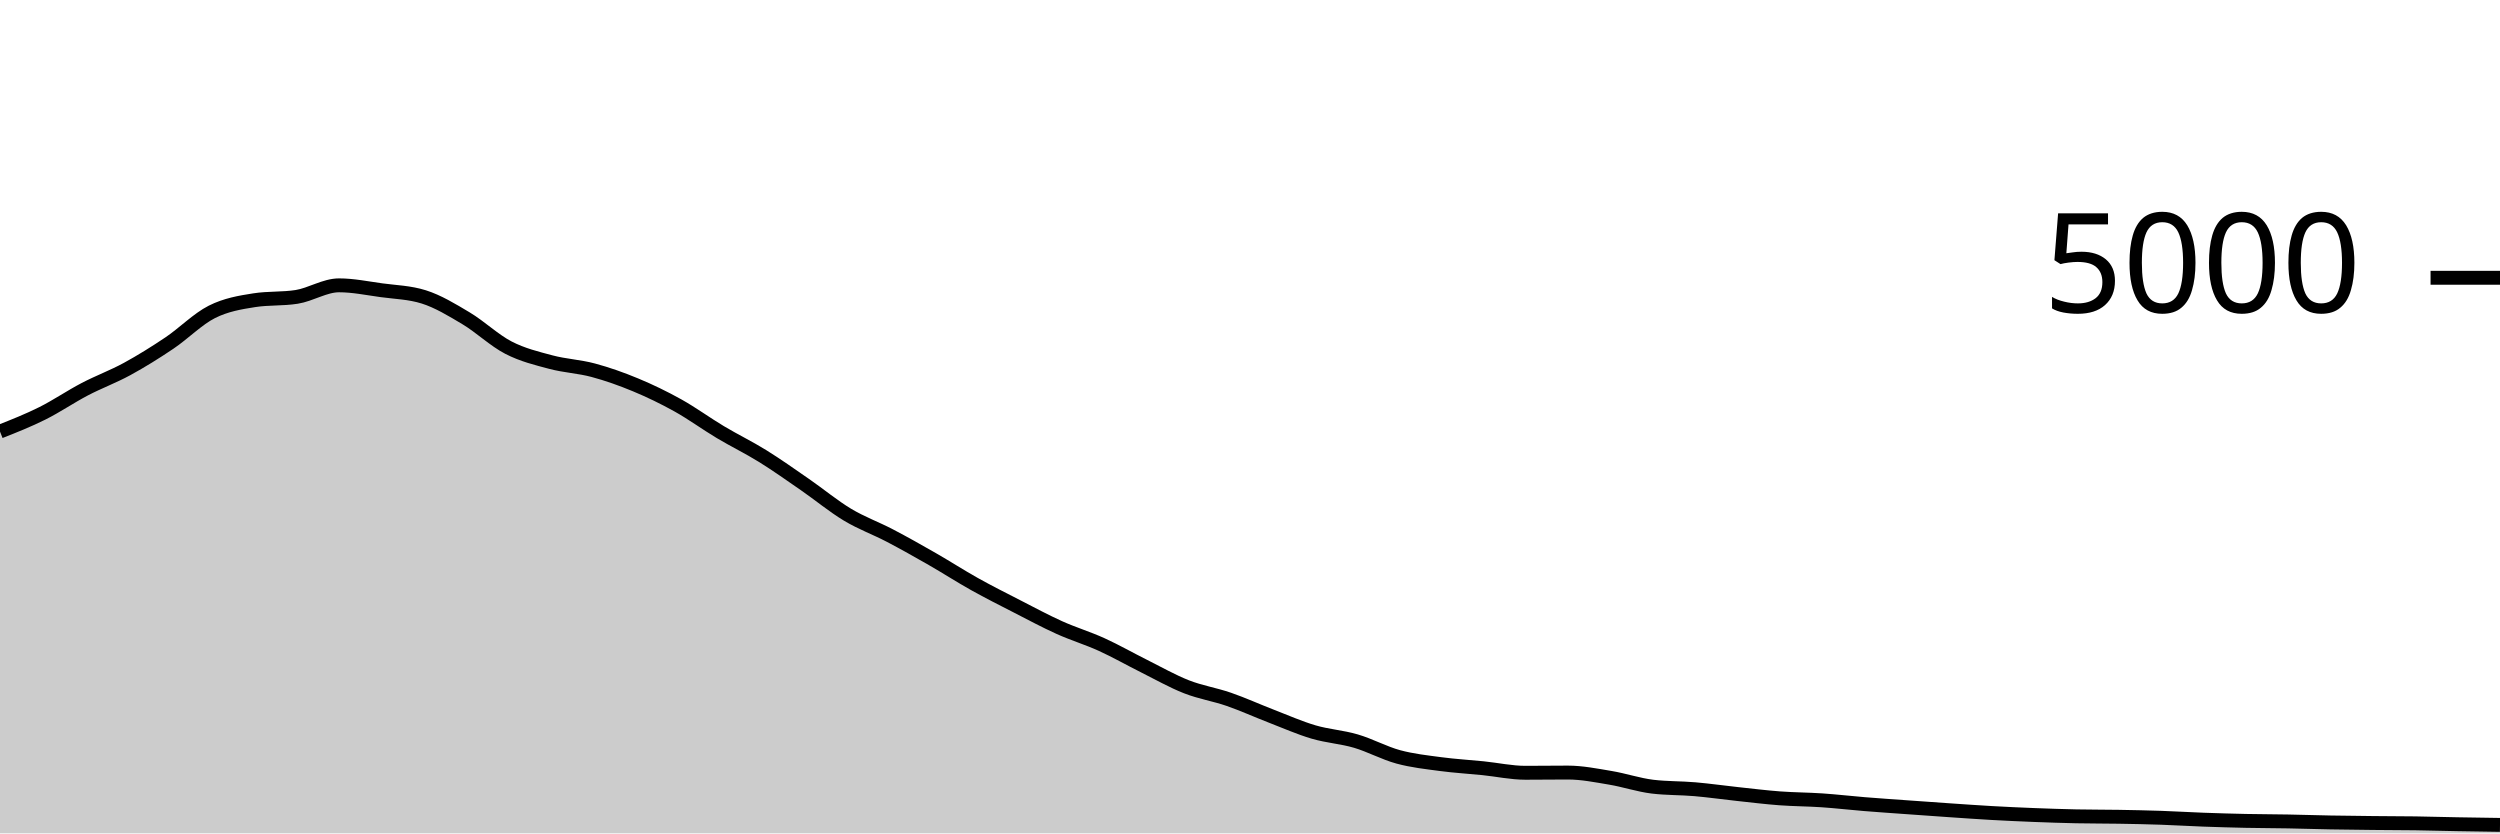
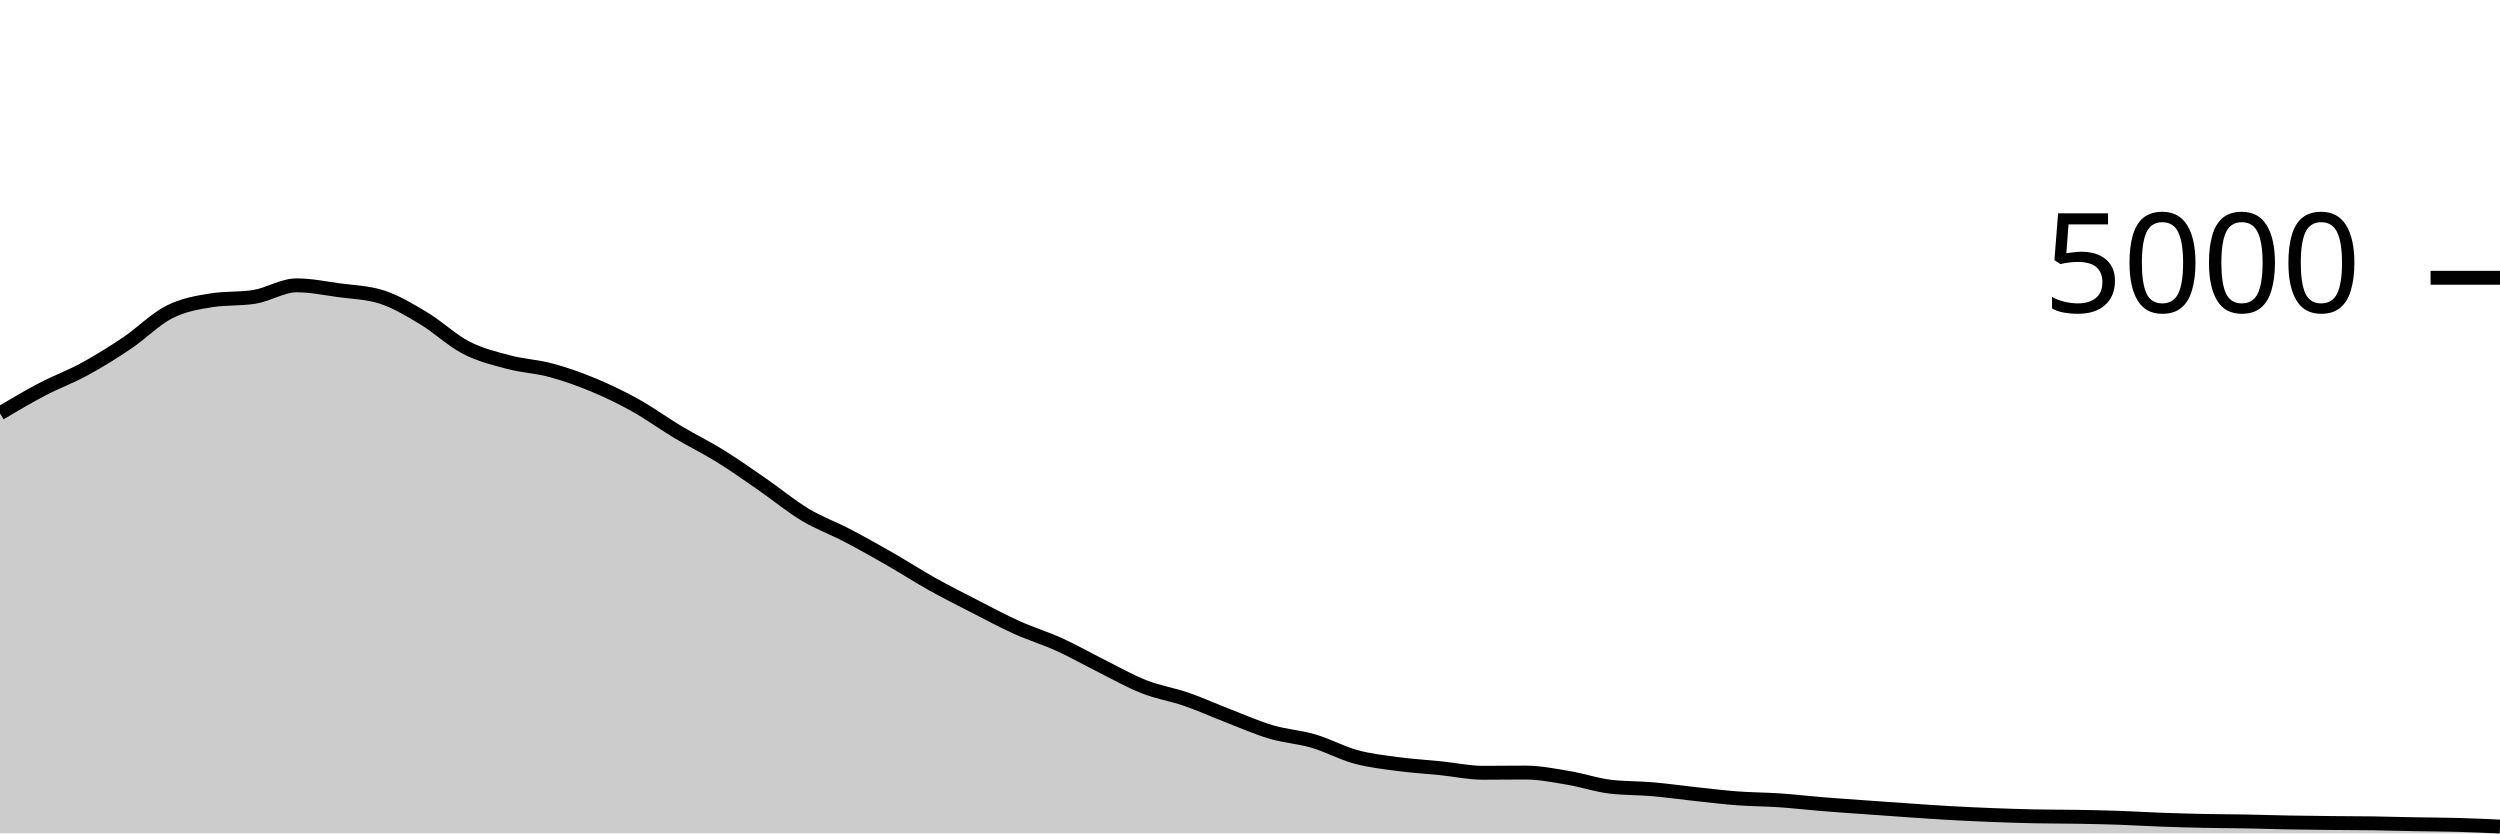
<svg xmlns="http://www.w3.org/2000/svg" viewBox="0 0 180 60">
  <g transform="translate(0,20)">
-     <path class="area" fill="rgba(0, 0, 0, 0.2)" d="M0,11.072C1.017,10.67,2.034,10.268,3.051,9.76C4.068,9.252,5.085,8.556,6.102,8.024C7.119,7.492,8.136,7.123,9.153,6.568C10.169,6.013,11.186,5.381,12.203,4.696C13.22,4.011,14.237,2.969,15.254,2.456C16.271,1.943,17.288,1.776,18.305,1.616C19.322,1.456,20.339,1.536,21.356,1.376C22.373,1.216,23.39,0.544,24.407,0.544C25.424,0.544,26.441,0.757,27.458,0.896C28.475,1.035,29.492,1.056,30.508,1.376C31.525,1.696,32.542,2.311,33.559,2.92C34.576,3.529,35.593,4.507,36.61,5.032C37.627,5.557,38.644,5.801,39.661,6.072C40.678,6.343,41.695,6.383,42.712,6.656C43.729,6.929,44.746,7.289,45.763,7.712C46.78,8.135,47.797,8.625,48.814,9.192C49.831,9.759,50.847,10.504,51.864,11.112C52.881,11.72,53.898,12.209,54.915,12.84C55.932,13.471,56.949,14.193,57.966,14.896C58.983,15.599,60,16.445,61.017,17.056C62.034,17.667,63.051,18.028,64.068,18.56C65.085,19.092,66.102,19.665,67.119,20.248C68.136,20.831,69.153,21.488,70.169,22.056C71.186,22.624,72.203,23.135,73.22,23.656C74.237,24.177,75.254,24.725,76.271,25.184C77.288,25.643,78.305,25.945,79.322,26.408C80.339,26.871,81.356,27.453,82.373,27.96C83.39,28.467,84.407,29.049,85.424,29.448C86.441,29.847,87.458,30,88.475,30.352C89.492,30.704,90.508,31.168,91.525,31.56C92.542,31.952,93.559,32.404,94.576,32.704C95.593,33.004,96.61,33.061,97.627,33.36C98.644,33.659,99.661,34.22,100.678,34.496C101.695,34.772,102.712,34.88,103.729,35.016C104.746,35.152,105.763,35.208,106.78,35.312C107.797,35.416,108.814,35.64,109.831,35.64C110.847,35.64,111.864,35.624,112.881,35.624C113.898,35.624,114.915,35.831,115.932,36C116.949,36.169,117.966,36.517,118.983,36.64C120,36.763,121.017,36.736,122.034,36.824C123.051,36.912,124.068,37.059,125.085,37.168C126.102,37.277,127.119,37.404,128.136,37.48C129.153,37.556,130.169,37.555,131.186,37.624C132.203,37.693,133.22,37.813,134.237,37.896C135.254,37.979,136.271,38.047,137.288,38.12C138.305,38.193,139.322,38.267,140.339,38.336C141.356,38.405,142.373,38.479,143.39,38.536C144.407,38.593,145.424,38.64,146.441,38.68C147.458,38.72,148.475,38.755,149.492,38.776C150.508,38.797,151.525,38.791,152.542,38.808C153.559,38.825,154.576,38.845,155.593,38.88C156.61,38.915,157.627,38.979,158.644,39.016C159.661,39.053,160.678,39.083,161.695,39.104C162.712,39.125,163.729,39.125,164.746,39.144C165.763,39.163,166.78,39.197,167.797,39.216C168.814,39.235,169.831,39.245,170.847,39.256C171.864,39.267,172.881,39.265,173.898,39.28C174.915,39.295,175.932,39.325,176.949,39.344C177.966,39.363,178.983,39.377,180,39.392L180,40C178.983,40,177.966,40,176.949,40C175.932,40,174.915,40,173.898,40C172.881,40,171.864,40,170.847,40C169.831,40,168.814,40,167.797,40C166.78,40,165.763,40,164.746,40C163.729,40,162.712,40,161.695,40C160.678,40,159.661,40,158.644,40C157.627,40,156.61,40,155.593,40C154.576,40,153.559,40,152.542,40C151.525,40,150.508,40,149.492,40C148.475,40,147.458,40,146.441,40C145.424,40,144.407,40,143.39,40C142.373,40,141.356,40,140.339,40C139.322,40,138.305,40,137.288,40C136.271,40,135.254,40,134.237,40C133.22,40,132.203,40,131.186,40C130.169,40,129.153,40,128.136,40C127.119,40,126.102,40,125.085,40C124.068,40,123.051,40,122.034,40C121.017,40,120,40,118.983,40C117.966,40,116.949,40,115.932,40C114.915,40,113.898,40,112.881,40C111.864,40,110.847,40,109.831,40C108.814,40,107.797,40,106.78,40C105.763,40,104.746,40,103.729,40C102.712,40,101.695,40,100.678,40C99.661,40,98.644,40,97.627,40C96.61,40,95.593,40,94.576,40C93.559,40,92.542,40,91.525,40C90.508,40,89.492,40,88.475,40C87.458,40,86.441,40,85.424,40C84.407,40,83.39,40,82.373,40C81.356,40,80.339,40,79.322,40C78.305,40,77.288,40,76.271,40C75.254,40,74.237,40,73.22,40C72.203,40,71.186,40,70.169,40C69.153,40,68.136,40,67.119,40C66.102,40,65.085,40,64.068,40C63.051,40,62.034,40,61.017,40C60,40,58.983,40,57.966,40C56.949,40,55.932,40,54.915,40C53.898,40,52.881,40,51.864,40C50.847,40,49.831,40,48.814,40C47.797,40,46.78,40,45.763,40C44.746,40,43.729,40,42.712,40C41.695,40,40.678,40,39.661,40C38.644,40,37.627,40,36.61,40C35.593,40,34.576,40,33.559,40C32.542,40,31.525,40,30.508,40C29.492,40,28.475,40,27.458,40C26.441,40,25.424,40,24.407,40C23.39,40,22.373,40,21.356,40C20.339,40,19.322,40,18.305,40C17.288,40,16.271,40,15.254,40C14.237,40,13.22,40,12.203,40C11.186,40,10.169,40,9.153,40C8.136,40,7.119,40,6.102,40C5.085,40,4.068,40,3.051,40C2.034,40,1.017,40,0,40Z" />
-     <path class="line" stroke="black" fill="none" d="M0,11.072C1.017,10.67,2.034,10.268,3.051,9.76C4.068,9.252,5.085,8.556,6.102,8.024C7.119,7.492,8.136,7.123,9.153,6.568C10.169,6.013,11.186,5.381,12.203,4.696C13.22,4.011,14.237,2.969,15.254,2.456C16.271,1.943,17.288,1.776,18.305,1.616C19.322,1.456,20.339,1.536,21.356,1.376C22.373,1.216,23.39,0.544,24.407,0.544C25.424,0.544,26.441,0.757,27.458,0.896C28.475,1.035,29.492,1.056,30.508,1.376C31.525,1.696,32.542,2.311,33.559,2.92C34.576,3.529,35.593,4.507,36.61,5.032C37.627,5.557,38.644,5.801,39.661,6.072C40.678,6.343,41.695,6.383,42.712,6.656C43.729,6.929,44.746,7.289,45.763,7.712C46.78,8.135,47.797,8.625,48.814,9.192C49.831,9.759,50.847,10.504,51.864,11.112C52.881,11.72,53.898,12.209,54.915,12.84C55.932,13.471,56.949,14.193,57.966,14.896C58.983,15.599,60,16.445,61.017,17.056C62.034,17.667,63.051,18.028,64.068,18.56C65.085,19.092,66.102,19.665,67.119,20.248C68.136,20.831,69.153,21.488,70.169,22.056C71.186,22.624,72.203,23.135,73.22,23.656C74.237,24.177,75.254,24.725,76.271,25.184C77.288,25.643,78.305,25.945,79.322,26.408C80.339,26.871,81.356,27.453,82.373,27.96C83.39,28.467,84.407,29.049,85.424,29.448C86.441,29.847,87.458,30,88.475,30.352C89.492,30.704,90.508,31.168,91.525,31.56C92.542,31.952,93.559,32.404,94.576,32.704C95.593,33.004,96.61,33.061,97.627,33.36C98.644,33.659,99.661,34.22,100.678,34.496C101.695,34.772,102.712,34.88,103.729,35.016C104.746,35.152,105.763,35.208,106.78,35.312C107.797,35.416,108.814,35.64,109.831,35.64C110.847,35.64,111.864,35.624,112.881,35.624C113.898,35.624,114.915,35.831,115.932,36C116.949,36.169,117.966,36.517,118.983,36.64C120,36.763,121.017,36.736,122.034,36.824C123.051,36.912,124.068,37.059,125.085,37.168C126.102,37.277,127.119,37.404,128.136,37.48C129.153,37.556,130.169,37.555,131.186,37.624C132.203,37.693,133.22,37.813,134.237,37.896C135.254,37.979,136.271,38.047,137.288,38.12C138.305,38.193,139.322,38.267,140.339,38.336C141.356,38.405,142.373,38.479,143.39,38.536C144.407,38.593,145.424,38.64,146.441,38.68C147.458,38.72,148.475,38.755,149.492,38.776C150.508,38.797,151.525,38.791,152.542,38.808C153.559,38.825,154.576,38.845,155.593,38.88C156.61,38.915,157.627,38.979,158.644,39.016C159.661,39.053,160.678,39.083,161.695,39.104C162.712,39.125,163.729,39.125,164.746,39.144C165.763,39.163,166.78,39.197,167.797,39.216C168.814,39.235,169.831,39.245,170.847,39.256C171.864,39.267,172.881,39.265,173.898,39.28C174.915,39.295,175.932,39.325,176.949,39.344C177.966,39.363,178.983,39.377,180,39.392" />
+     <path class="area" fill="rgba(0, 0, 0, 0.2)" d="M0,9.76C1.017,9.158,2.034,8.556,3.051,8.024C4.068,7.492,5.085,7.123,6.102,6.568C7.119,6.013,8.136,5.381,9.153,4.696C10.169,4.011,11.186,2.969,12.203,2.456C13.22,1.943,14.237,1.776,15.254,1.616C16.271,1.456,17.288,1.536,18.305,1.376C19.322,1.216,20.339,0.544,21.356,0.544C22.373,0.544,23.39,0.757,24.407,0.896C25.424,1.035,26.441,1.056,27.458,1.376C28.475,1.696,29.492,2.311,30.508,2.92C31.525,3.529,32.542,4.507,33.559,5.032C34.576,5.557,35.593,5.801,36.61,6.072C37.627,6.343,38.644,6.383,39.661,6.656C40.678,6.929,41.695,7.289,42.712,7.712C43.729,8.135,44.746,8.625,45.763,9.192C46.78,9.759,47.797,10.504,48.814,11.112C49.831,11.72,50.847,12.209,51.864,12.84C52.881,13.471,53.898,14.193,54.915,14.896C55.932,15.599,56.949,16.445,57.966,17.056C58.983,17.667,60,18.028,61.017,18.56C62.034,19.092,63.051,19.665,64.068,20.248C65.085,20.831,66.102,21.488,67.119,22.056C68.136,22.624,69.153,23.135,70.169,23.656C71.186,24.177,72.203,24.725,73.22,25.184C74.237,25.643,75.254,25.945,76.271,26.408C77.288,26.871,78.305,27.453,79.322,27.96C80.339,28.467,81.356,29.049,82.373,29.448C83.39,29.847,84.407,30,85.424,30.352C86.441,30.704,87.458,31.168,88.475,31.56C89.492,31.952,90.508,32.404,91.525,32.704C92.542,33.004,93.559,33.061,94.576,33.36C95.593,33.659,96.61,34.22,97.627,34.496C98.644,34.772,99.661,34.88,100.678,35.016C101.695,35.152,102.712,35.208,103.729,35.312C104.746,35.416,105.763,35.64,106.78,35.64C107.797,35.64,108.814,35.624,109.831,35.624C110.847,35.624,111.864,35.831,112.881,36C113.898,36.169,114.915,36.517,115.932,36.64C116.949,36.763,117.966,36.736,118.983,36.824C120,36.912,121.017,37.059,122.034,37.168C123.051,37.277,124.068,37.404,125.085,37.48C126.102,37.556,127.119,37.555,128.136,37.624C129.153,37.693,130.169,37.813,131.186,37.896C132.203,37.979,133.22,38.047,134.237,38.12C135.254,38.193,136.271,38.267,137.288,38.336C138.305,38.405,139.322,38.479,140.339,38.536C141.356,38.593,142.373,38.64,143.39,38.68C144.407,38.72,145.424,38.755,146.441,38.776C147.458,38.797,148.475,38.791,149.492,38.808C150.508,38.825,151.525,38.845,152.542,38.88C153.559,38.915,154.576,38.979,155.593,39.016C156.61,39.053,157.627,39.083,158.644,39.104C159.661,39.125,160.678,39.125,161.695,39.144C162.712,39.163,163.729,39.197,164.746,39.216C165.763,39.235,166.78,39.245,167.797,39.256C168.814,39.267,169.831,39.265,170.847,39.28C171.864,39.295,172.881,39.325,173.898,39.344C174.915,39.363,175.932,39.364,176.949,39.392C177.966,39.42,178.983,39.466,180,39.512L180,40C178.983,40,177.966,40,176.949,40C175.932,40,174.915,40,173.898,40C172.881,40,171.864,40,170.847,40C169.831,40,168.814,40,167.797,40C166.78,40,165.763,40,164.746,40C163.729,40,162.712,40,161.695,40C160.678,40,159.661,40,158.644,40C157.627,40,156.61,40,155.593,40C154.576,40,153.559,40,152.542,40C151.525,40,150.508,40,149.492,40C148.475,40,147.458,40,146.441,40C145.424,40,144.407,40,143.39,40C142.373,40,141.356,40,140.339,40C139.322,40,138.305,40,137.288,40C136.271,40,135.254,40,134.237,40C133.22,40,132.203,40,131.186,40C130.169,40,129.153,40,128.136,40C127.119,40,126.102,40,125.085,40C124.068,40,123.051,40,122.034,40C121.017,40,120,40,118.983,40C117.966,40,116.949,40,115.932,40C114.915,40,113.898,40,112.881,40C111.864,40,110.847,40,109.831,40C108.814,40,107.797,40,106.78,40C105.763,40,104.746,40,103.729,40C102.712,40,101.695,40,100.678,40C99.661,40,98.644,40,97.627,40C96.61,40,95.593,40,94.576,40C93.559,40,92.542,40,91.525,40C90.508,40,89.492,40,88.475,40C87.458,40,86.441,40,85.424,40C84.407,40,83.39,40,82.373,40C81.356,40,80.339,40,79.322,40C78.305,40,77.288,40,76.271,40C75.254,40,74.237,40,73.22,40C72.203,40,71.186,40,70.169,40C69.153,40,68.136,40,67.119,40C66.102,40,65.085,40,64.068,40C63.051,40,62.034,40,61.017,40C60,40,58.983,40,57.966,40C56.949,40,55.932,40,54.915,40C53.898,40,52.881,40,51.864,40C50.847,40,49.831,40,48.814,40C47.797,40,46.78,40,45.763,40C44.746,40,43.729,40,42.712,40C41.695,40,40.678,40,39.661,40C38.644,40,37.627,40,36.61,40C35.593,40,34.576,40,33.559,40C32.542,40,31.525,40,30.508,40C29.492,40,28.475,40,27.458,40C26.441,40,25.424,40,24.407,40C23.39,40,22.373,40,21.356,40C20.339,40,19.322,40,18.305,40C17.288,40,16.271,40,15.254,40C14.237,40,13.22,40,12.203,40C11.186,40,10.169,40,9.153,40C8.136,40,7.119,40,6.102,40C5.085,40,4.068,40,3.051,40C2.034,40,1.017,40,0,40Z" />
+     <path class="line" stroke="black" fill="none" d="M0,9.76C1.017,9.158,2.034,8.556,3.051,8.024C4.068,7.492,5.085,7.123,6.102,6.568C7.119,6.013,8.136,5.381,9.153,4.696C10.169,4.011,11.186,2.969,12.203,2.456C13.22,1.943,14.237,1.776,15.254,1.616C16.271,1.456,17.288,1.536,18.305,1.376C19.322,1.216,20.339,0.544,21.356,0.544C22.373,0.544,23.39,0.757,24.407,0.896C25.424,1.035,26.441,1.056,27.458,1.376C28.475,1.696,29.492,2.311,30.508,2.92C31.525,3.529,32.542,4.507,33.559,5.032C34.576,5.557,35.593,5.801,36.61,6.072C37.627,6.343,38.644,6.383,39.661,6.656C40.678,6.929,41.695,7.289,42.712,7.712C43.729,8.135,44.746,8.625,45.763,9.192C46.78,9.759,47.797,10.504,48.814,11.112C49.831,11.72,50.847,12.209,51.864,12.84C52.881,13.471,53.898,14.193,54.915,14.896C55.932,15.599,56.949,16.445,57.966,17.056C58.983,17.667,60,18.028,61.017,18.56C62.034,19.092,63.051,19.665,64.068,20.248C65.085,20.831,66.102,21.488,67.119,22.056C68.136,22.624,69.153,23.135,70.169,23.656C71.186,24.177,72.203,24.725,73.22,25.184C74.237,25.643,75.254,25.945,76.271,26.408C77.288,26.871,78.305,27.453,79.322,27.96C80.339,28.467,81.356,29.049,82.373,29.448C83.39,29.847,84.407,30,85.424,30.352C86.441,30.704,87.458,31.168,88.475,31.56C89.492,31.952,90.508,32.404,91.525,32.704C92.542,33.004,93.559,33.061,94.576,33.36C95.593,33.659,96.61,34.22,97.627,34.496C98.644,34.772,99.661,34.88,100.678,35.016C101.695,35.152,102.712,35.208,103.729,35.312C104.746,35.416,105.763,35.64,106.78,35.64C107.797,35.64,108.814,35.624,109.831,35.624C110.847,35.624,111.864,35.831,112.881,36C113.898,36.169,114.915,36.517,115.932,36.64C116.949,36.763,117.966,36.736,118.983,36.824C120,36.912,121.017,37.059,122.034,37.168C123.051,37.277,124.068,37.404,125.085,37.48C126.102,37.556,127.119,37.555,128.136,37.624C129.153,37.693,130.169,37.813,131.186,37.896C132.203,37.979,133.22,38.047,134.237,38.12C135.254,38.193,136.271,38.267,137.288,38.336C138.305,38.405,139.322,38.479,140.339,38.536C141.356,38.593,142.373,38.64,143.39,38.68C144.407,38.72,145.424,38.755,146.441,38.776C147.458,38.797,148.475,38.791,149.492,38.808C150.508,38.825,151.525,38.845,152.542,38.88C153.559,38.915,154.576,38.979,155.593,39.016C156.61,39.053,157.627,39.083,158.644,39.104C159.661,39.125,160.678,39.125,161.695,39.144C162.712,39.163,163.729,39.197,164.746,39.216C165.763,39.235,166.78,39.245,167.797,39.256C168.814,39.267,169.831,39.265,170.847,39.28C171.864,39.295,172.881,39.325,173.898,39.344C174.915,39.363,175.932,39.364,176.949,39.392C177.966,39.42,178.983,39.466,180,39.512" />
    <path class="axis-ceiling" stroke-width="1" stroke="black" fill="none" d="M175,0L180,0" />
    <text class="axis-ceiling-label" font-family="sans-serif" text-anchor="end" font-size="10px" x="170" y="2.5">5000</text>
  </g>
</svg>
